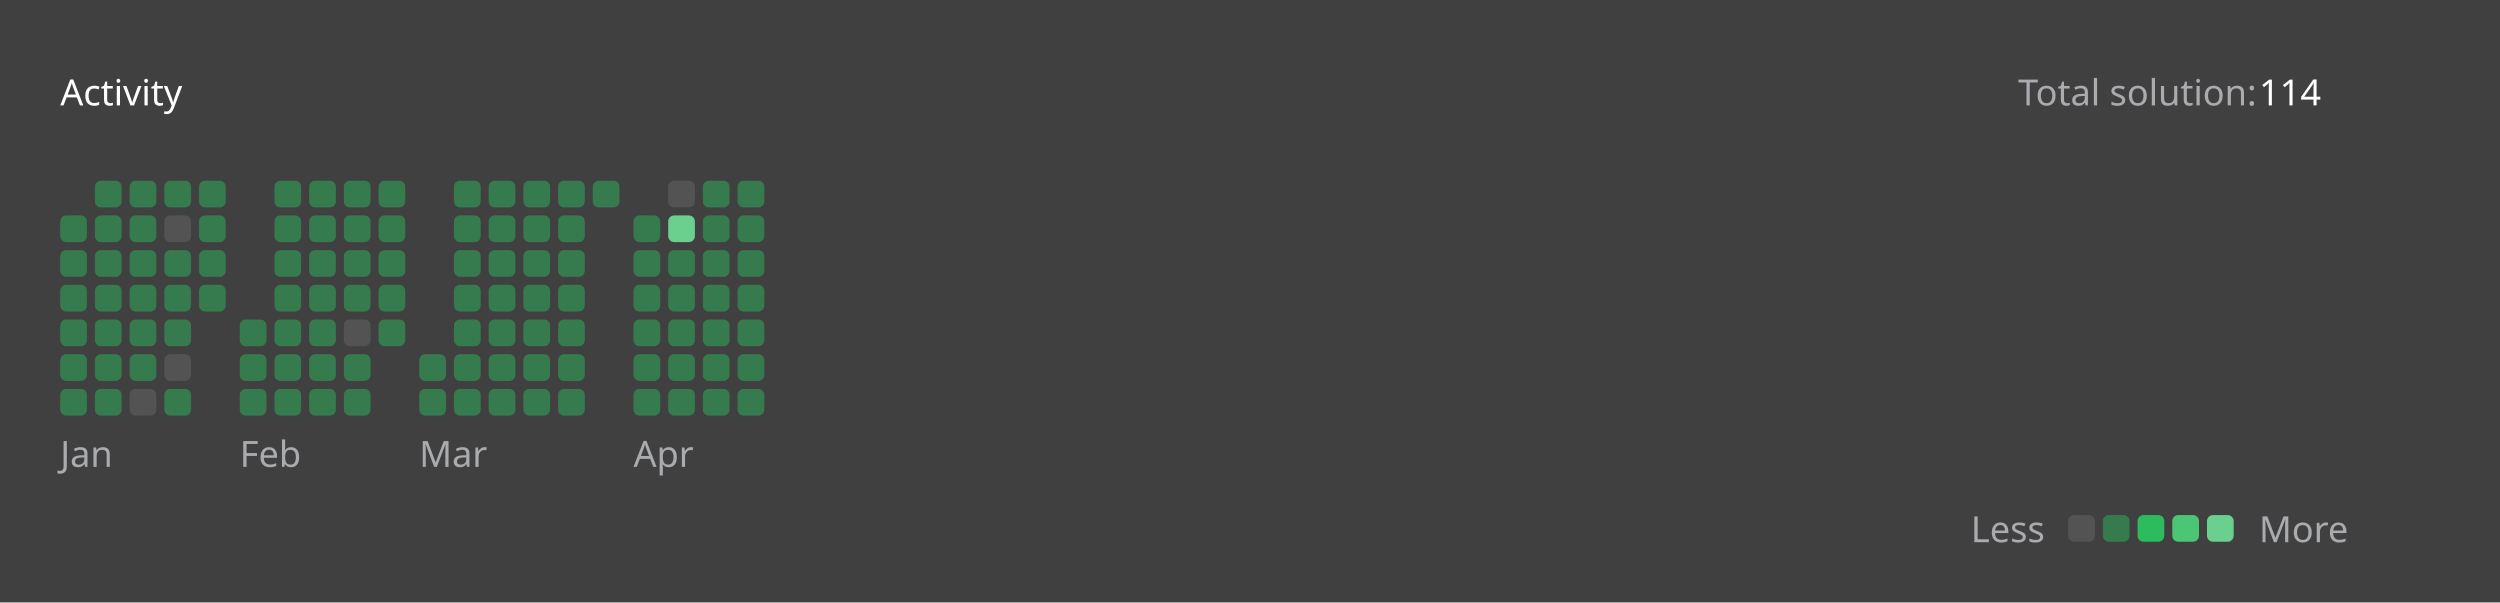
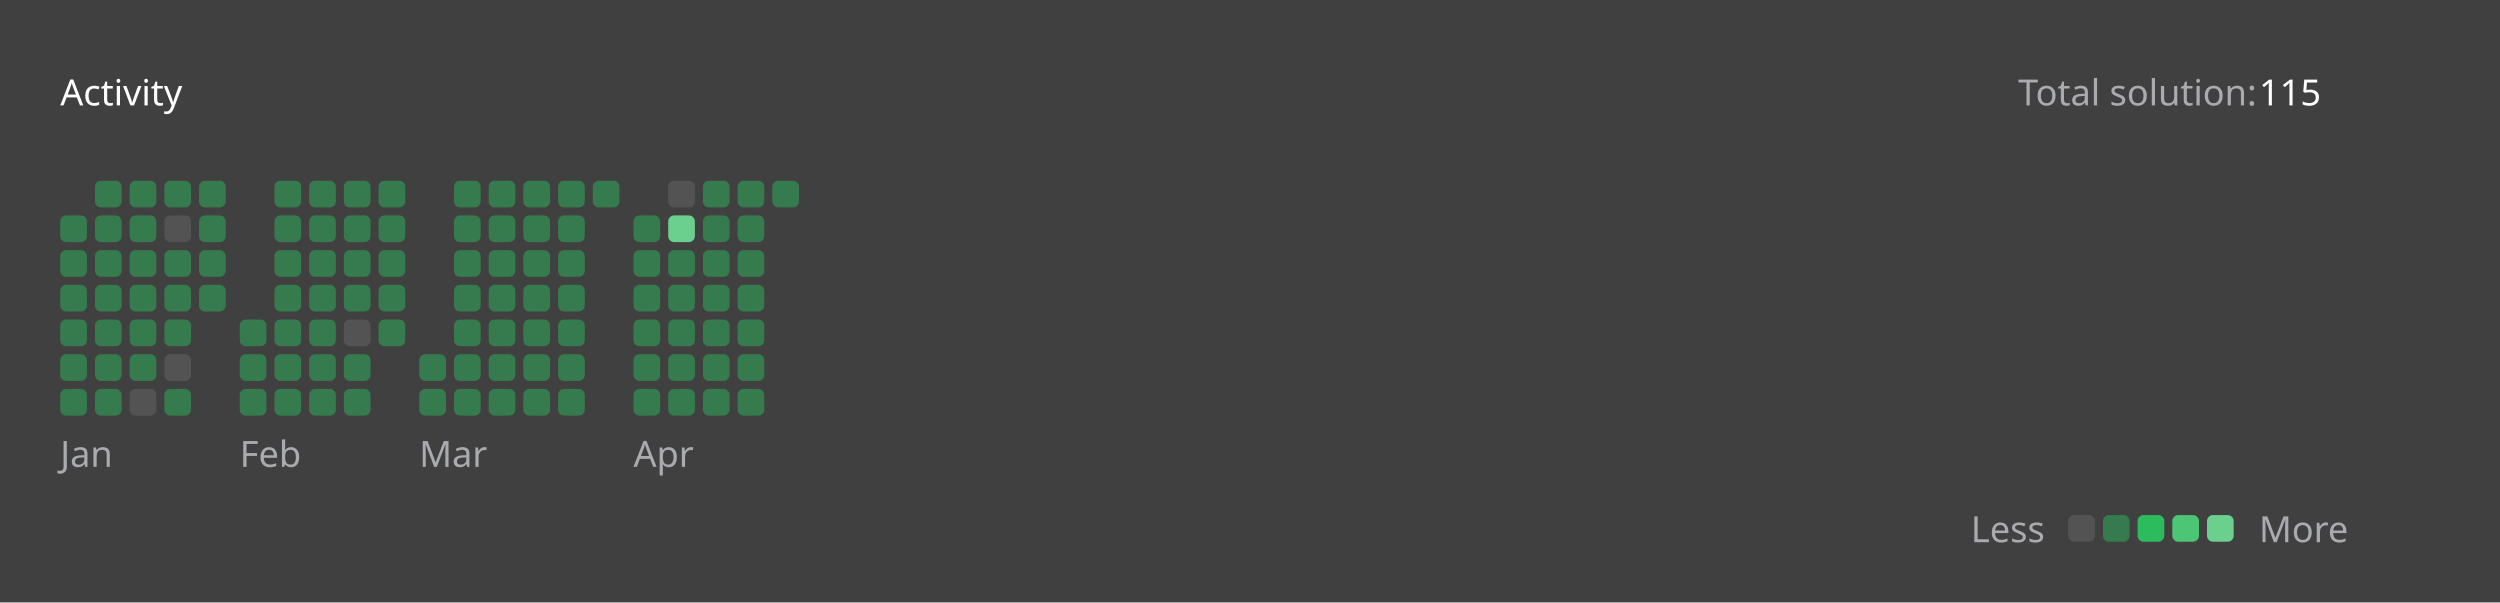
<svg xmlns="http://www.w3.org/2000/svg" version="1.1" height="200" width="830" viewBox="0 0 830 200">
  <style>*{font-family: "Segoe UI", Tahoma, Geneva, Verdana, sans-serif;}</style>
  <style>.title{font-weight: 500;font-size: 1rem;}</style>
  <style>.rotate-90{transform: rotate(-90deg);transform-origin: center;transform-box: fill-box;}</style>
  <style>.state{font-size: .75rem;}</style>
  <style>.light{color: #ffffff;fill: #ffffff;}</style>
  <style>.light-gray{color: #eff2f699;fill: #eff2f699;}</style>
  <style>.dark-gray{color: #ebebf54d;fill: #ebebf54d;}</style>
  <style>.gray{color: #747474;fill: #747474;}</style>
  <style>.orange{color: #ffa116;fill: #ffa116;}</style>
  <style>.background{color: #404040;fill: #404040;}</style>
  <style>.level-1-block{fill: #ffffff1a;}</style>
  <style>.level-2-block{fill: #2cb55d80;}</style>
  <style>.level-3-block{fill: #2cbb5dff;}</style>
  <style>.level-4-block{fill: #4cc575ff;}</style>
  <style>.level-5-block{fill: #6bcf8eff;}</style>
  <rect fill="#404040" x="0" y="0" width="830" height="200" rx="0.5rem" />
  <g text-anchor="start" text-decoration="1" class="title">
    <text x="20" y="35">
      <tspan class="light">Activity</tspan>
      <tspan class="orange" />
    </text>
  </g>
  <g class="state">
    <text x="670" y="35" class="light-gray"> Total solution: </text>
-     <text x="750" y="35" class="light"> 114 </text>
+     <text x="750" y="35" class="light"> 115 </text>
    <text x="678.88" y="180" class="light-gray" text-anchor="end">Less</text>
    <rect x="686.64" y="171" width="8.86" height="8.86" rx="2" ry="2" class="level-1-block" />
    <rect x="698.16" y="171" width="8.86" height="8.86" rx="2" ry="2" class="level-2-block" />
    <rect x="709.68" y="171" width="8.86" height="8.86" rx="2" ry="2" class="level-3-block" />
    <rect x="721.2" y="171" width="8.86" height="8.86" rx="2" ry="2" class="level-4-block" />
    <rect x="732.72" y="171" width="8.86" height="8.86" rx="2" ry="2" class="level-5-block" />
    <text x="750" y="180" class="light-gray">More</text>
  </g>
  <g x="20" y="60">
    <g x="20" y="60">
      <g x="20.0" y="60">
        <rect x="20.0" y="71.52" width="8.86" height="8.86" rx="2" ry="2" class="level-2-block" />
        <rect x="20.0" y="83.04" width="8.86" height="8.86" rx="2" ry="2" class="level-2-block" />
        <rect x="20.0" y="94.56" width="8.86" height="8.86" rx="2" ry="2" class="level-2-block" />
        <rect x="20.0" y="106.08" width="8.86" height="8.86" rx="2" ry="2" class="level-2-block" />
        <rect x="20.0" y="117.6" width="8.86" height="8.86" rx="2" ry="2" class="level-2-block" />
        <rect x="20.0" y="129.12" width="8.86" height="8.86" rx="2" ry="2" class="level-2-block" />
      </g>
      <g x="31.52" y="60">
        <rect x="31.52" y="60.0" width="8.86" height="8.86" rx="2" ry="2" class="level-2-block" />
        <rect x="31.52" y="71.52" width="8.86" height="8.86" rx="2" ry="2" class="level-2-block" />
        <rect x="31.52" y="83.04" width="8.86" height="8.86" rx="2" ry="2" class="level-2-block" />
        <rect x="31.52" y="94.56" width="8.86" height="8.86" rx="2" ry="2" class="level-2-block" />
        <rect x="31.52" y="106.08" width="8.86" height="8.86" rx="2" ry="2" class="level-2-block" />
        <rect x="31.52" y="117.6" width="8.86" height="8.86" rx="2" ry="2" class="level-2-block" />
        <rect x="31.52" y="129.12" width="8.86" height="8.86" rx="2" ry="2" class="level-2-block" />
      </g>
      <g x="43.04" y="60">
        <rect x="43.04" y="60.0" width="8.86" height="8.86" rx="2" ry="2" class="level-2-block" />
        <rect x="43.04" y="71.52" width="8.86" height="8.86" rx="2" ry="2" class="level-2-block" />
        <rect x="43.04" y="83.04" width="8.86" height="8.86" rx="2" ry="2" class="level-2-block" />
        <rect x="43.04" y="94.56" width="8.86" height="8.86" rx="2" ry="2" class="level-2-block" />
        <rect x="43.04" y="106.08" width="8.86" height="8.86" rx="2" ry="2" class="level-2-block" />
        <rect x="43.04" y="117.6" width="8.86" height="8.86" rx="2" ry="2" class="level-2-block" />
        <rect x="43.04" y="129.12" width="8.86" height="8.86" rx="2" ry="2" class="level-1-block" />
      </g>
      <g x="54.56" y="60">
        <rect x="54.56" y="60.0" width="8.86" height="8.86" rx="2" ry="2" class="level-2-block" />
        <rect x="54.56" y="71.52" width="8.86" height="8.86" rx="2" ry="2" class="level-1-block" />
        <rect x="54.56" y="83.04" width="8.86" height="8.86" rx="2" ry="2" class="level-2-block" />
        <rect x="54.56" y="94.56" width="8.86" height="8.86" rx="2" ry="2" class="level-2-block" />
        <rect x="54.56" y="106.08" width="8.86" height="8.86" rx="2" ry="2" class="level-2-block" />
        <rect x="54.56" y="117.6" width="8.86" height="8.86" rx="2" ry="2" class="level-1-block" />
        <rect x="54.56" y="129.12" width="8.86" height="8.86" rx="2" ry="2" class="level-2-block" />
      </g>
      <g x="66.08" y="60">
        <rect x="66.08" y="60.0" width="8.86" height="8.86" rx="2" ry="2" class="level-2-block" />
        <rect x="66.08" y="71.52" width="8.86" height="8.86" rx="2" ry="2" class="level-2-block" />
        <rect x="66.08" y="83.04" width="8.86" height="8.86" rx="2" ry="2" class="level-2-block" />
        <rect x="66.08" y="94.56" width="8.86" height="8.86" rx="2" ry="2" class="level-2-block" />
      </g>
      <text x="20.0" y="155" class="light-gray state">Jan</text>
    </g>
  </g>
  <g x="79.6" y="60">
    <g x="79.6" y="60">
      <g x="79.6" y="60">
        <rect x="79.6" y="106.08" width="8.86" height="8.86" rx="2" ry="2" class="level-2-block" />
        <rect x="79.6" y="117.6" width="8.86" height="8.86" rx="2" ry="2" class="level-2-block" />
        <rect x="79.6" y="129.12" width="8.86" height="8.86" rx="2" ry="2" class="level-2-block" />
      </g>
      <g x="91.12" y="60">
        <rect x="91.12" y="60.0" width="8.86" height="8.86" rx="2" ry="2" class="level-2-block" />
        <rect x="91.12" y="71.52" width="8.86" height="8.86" rx="2" ry="2" class="level-2-block" />
        <rect x="91.12" y="83.04" width="8.86" height="8.86" rx="2" ry="2" class="level-2-block" />
        <rect x="91.12" y="94.56" width="8.86" height="8.86" rx="2" ry="2" class="level-2-block" />
        <rect x="91.12" y="106.08" width="8.86" height="8.86" rx="2" ry="2" class="level-2-block" />
        <rect x="91.12" y="117.6" width="8.86" height="8.86" rx="2" ry="2" class="level-2-block" />
        <rect x="91.12" y="129.12" width="8.86" height="8.86" rx="2" ry="2" class="level-2-block" />
      </g>
      <g x="102.64" y="60">
        <rect x="102.64" y="60.0" width="8.86" height="8.86" rx="2" ry="2" class="level-2-block" />
        <rect x="102.64" y="71.52" width="8.86" height="8.86" rx="2" ry="2" class="level-2-block" />
        <rect x="102.64" y="83.04" width="8.86" height="8.86" rx="2" ry="2" class="level-2-block" />
        <rect x="102.64" y="94.56" width="8.86" height="8.86" rx="2" ry="2" class="level-2-block" />
        <rect x="102.64" y="106.08" width="8.86" height="8.86" rx="2" ry="2" class="level-2-block" />
        <rect x="102.64" y="117.6" width="8.86" height="8.86" rx="2" ry="2" class="level-2-block" />
        <rect x="102.64" y="129.12" width="8.86" height="8.86" rx="2" ry="2" class="level-2-block" />
      </g>
      <g x="114.16" y="60">
        <rect x="114.16" y="60.0" width="8.86" height="8.86" rx="2" ry="2" class="level-2-block" />
        <rect x="114.16" y="71.52" width="8.86" height="8.86" rx="2" ry="2" class="level-2-block" />
        <rect x="114.16" y="83.04" width="8.86" height="8.86" rx="2" ry="2" class="level-2-block" />
        <rect x="114.16" y="94.56" width="8.86" height="8.86" rx="2" ry="2" class="level-2-block" />
        <rect x="114.16" y="106.08" width="8.86" height="8.86" rx="2" ry="2" class="level-1-block" />
        <rect x="114.16" y="117.6" width="8.86" height="8.86" rx="2" ry="2" class="level-2-block" />
        <rect x="114.16" y="129.12" width="8.86" height="8.86" rx="2" ry="2" class="level-2-block" />
      </g>
      <g x="125.68" y="60">
        <rect x="125.68" y="60.0" width="8.86" height="8.86" rx="2" ry="2" class="level-2-block" />
        <rect x="125.68" y="71.52" width="8.86" height="8.86" rx="2" ry="2" class="level-2-block" />
        <rect x="125.68" y="83.04" width="8.86" height="8.86" rx="2" ry="2" class="level-2-block" />
        <rect x="125.68" y="94.56" width="8.86" height="8.86" rx="2" ry="2" class="level-2-block" />
        <rect x="125.68" y="106.08" width="8.86" height="8.86" rx="2" ry="2" class="level-2-block" />
      </g>
      <text x="79.6" y="155" class="light-gray state">Feb</text>
    </g>
  </g>
  <g x="139.2" y="60">
    <g x="139.2" y="60">
      <g x="139.2" y="60">
        <rect x="139.2" y="117.6" width="8.86" height="8.86" rx="2" ry="2" class="level-2-block" />
        <rect x="139.2" y="129.12" width="8.86" height="8.86" rx="2" ry="2" class="level-2-block" />
      </g>
      <g x="150.72" y="60">
        <rect x="150.72" y="60.0" width="8.86" height="8.86" rx="2" ry="2" class="level-2-block" />
        <rect x="150.72" y="71.52" width="8.86" height="8.86" rx="2" ry="2" class="level-2-block" />
        <rect x="150.72" y="83.04" width="8.86" height="8.86" rx="2" ry="2" class="level-2-block" />
        <rect x="150.72" y="94.56" width="8.86" height="8.86" rx="2" ry="2" class="level-2-block" />
        <rect x="150.72" y="106.08" width="8.86" height="8.86" rx="2" ry="2" class="level-2-block" />
        <rect x="150.72" y="117.6" width="8.86" height="8.86" rx="2" ry="2" class="level-2-block" />
        <rect x="150.72" y="129.12" width="8.86" height="8.86" rx="2" ry="2" class="level-2-block" />
      </g>
      <g x="162.24" y="60">
        <rect x="162.24" y="60.0" width="8.86" height="8.86" rx="2" ry="2" class="level-2-block" />
        <rect x="162.24" y="71.52" width="8.86" height="8.86" rx="2" ry="2" class="level-2-block" />
        <rect x="162.24" y="83.04" width="8.86" height="8.86" rx="2" ry="2" class="level-2-block" />
        <rect x="162.24" y="94.56" width="8.86" height="8.86" rx="2" ry="2" class="level-2-block" />
        <rect x="162.24" y="106.08" width="8.86" height="8.86" rx="2" ry="2" class="level-2-block" />
        <rect x="162.24" y="117.6" width="8.86" height="8.86" rx="2" ry="2" class="level-2-block" />
        <rect x="162.24" y="129.12" width="8.86" height="8.86" rx="2" ry="2" class="level-2-block" />
      </g>
      <g x="173.76" y="60">
        <rect x="173.76" y="60.0" width="8.86" height="8.86" rx="2" ry="2" class="level-2-block" />
        <rect x="173.76" y="71.52" width="8.86" height="8.86" rx="2" ry="2" class="level-2-block" />
        <rect x="173.76" y="83.04" width="8.86" height="8.86" rx="2" ry="2" class="level-2-block" />
        <rect x="173.76" y="94.56" width="8.86" height="8.86" rx="2" ry="2" class="level-2-block" />
        <rect x="173.76" y="106.08" width="8.86" height="8.86" rx="2" ry="2" class="level-2-block" />
        <rect x="173.76" y="117.6" width="8.86" height="8.86" rx="2" ry="2" class="level-2-block" />
        <rect x="173.76" y="129.12" width="8.86" height="8.86" rx="2" ry="2" class="level-2-block" />
      </g>
      <g x="185.28" y="60">
        <rect x="185.28" y="60.0" width="8.86" height="8.86" rx="2" ry="2" class="level-2-block" />
        <rect x="185.28" y="71.52" width="8.86" height="8.86" rx="2" ry="2" class="level-2-block" />
        <rect x="185.28" y="83.04" width="8.86" height="8.86" rx="2" ry="2" class="level-2-block" />
        <rect x="185.28" y="94.56" width="8.86" height="8.86" rx="2" ry="2" class="level-2-block" />
        <rect x="185.28" y="106.08" width="8.86" height="8.86" rx="2" ry="2" class="level-2-block" />
        <rect x="185.28" y="117.6" width="8.86" height="8.86" rx="2" ry="2" class="level-2-block" />
        <rect x="185.28" y="129.12" width="8.86" height="8.86" rx="2" ry="2" class="level-2-block" />
      </g>
      <g x="196.8" y="60">
        <rect x="196.8" y="60.0" width="8.86" height="8.86" rx="2" ry="2" class="level-2-block" />
      </g>
      <text x="139.2" y="155" class="light-gray state">Mar</text>
    </g>
  </g>
  <g x="210.32" y="60">
    <g x="210.32" y="60">
      <g x="210.32" y="60">
        <rect x="210.32" y="71.52" width="8.86" height="8.86" rx="2" ry="2" class="level-2-block" />
        <rect x="210.32" y="83.04" width="8.86" height="8.86" rx="2" ry="2" class="level-2-block" />
        <rect x="210.32" y="94.56" width="8.86" height="8.86" rx="2" ry="2" class="level-2-block" />
        <rect x="210.32" y="106.08" width="8.86" height="8.86" rx="2" ry="2" class="level-2-block" />
        <rect x="210.32" y="117.6" width="8.86" height="8.86" rx="2" ry="2" class="level-2-block" />
        <rect x="210.32" y="129.12" width="8.86" height="8.86" rx="2" ry="2" class="level-2-block" />
      </g>
      <g x="221.84" y="60">
        <rect x="221.84" y="60.0" width="8.86" height="8.86" rx="2" ry="2" class="level-1-block" />
        <rect x="221.84" y="71.52" width="8.86" height="8.86" rx="2" ry="2" class="level-5-block" />
        <rect x="221.84" y="83.04" width="8.86" height="8.86" rx="2" ry="2" class="level-2-block" />
        <rect x="221.84" y="94.56" width="8.86" height="8.86" rx="2" ry="2" class="level-2-block" />
        <rect x="221.84" y="106.08" width="8.86" height="8.86" rx="2" ry="2" class="level-2-block" />
        <rect x="221.84" y="117.6" width="8.86" height="8.86" rx="2" ry="2" class="level-2-block" />
        <rect x="221.84" y="129.12" width="8.86" height="8.86" rx="2" ry="2" class="level-2-block" />
      </g>
      <g x="233.36" y="60">
        <rect x="233.36" y="60.0" width="8.86" height="8.86" rx="2" ry="2" class="level-2-block" />
        <rect x="233.36" y="71.52" width="8.86" height="8.86" rx="2" ry="2" class="level-2-block" />
        <rect x="233.36" y="83.04" width="8.86" height="8.86" rx="2" ry="2" class="level-2-block" />
        <rect x="233.36" y="94.56" width="8.86" height="8.86" rx="2" ry="2" class="level-2-block" />
        <rect x="233.36" y="106.08" width="8.86" height="8.86" rx="2" ry="2" class="level-2-block" />
        <rect x="233.36" y="117.6" width="8.86" height="8.86" rx="2" ry="2" class="level-2-block" />
        <rect x="233.36" y="129.12" width="8.86" height="8.86" rx="2" ry="2" class="level-2-block" />
      </g>
      <g x="244.88" y="60">
        <rect x="244.88" y="60.0" width="8.86" height="8.86" rx="2" ry="2" class="level-2-block" />
        <rect x="244.88" y="71.52" width="8.86" height="8.86" rx="2" ry="2" class="level-2-block" />
        <rect x="244.88" y="83.04" width="8.86" height="8.86" rx="2" ry="2" class="level-2-block" />
        <rect x="244.88" y="94.56" width="8.86" height="8.86" rx="2" ry="2" class="level-2-block" />
        <rect x="244.88" y="106.08" width="8.86" height="8.86" rx="2" ry="2" class="level-2-block" />
        <rect x="244.88" y="117.6" width="8.86" height="8.86" rx="2" ry="2" class="level-2-block" />
        <rect x="244.88" y="129.12" width="8.86" height="8.86" rx="2" ry="2" class="level-2-block" />
      </g>
+       <g x="256.4" y="60">
+         <rect x="256.4" y="60.0" width="8.86" height="8.86" rx="2" ry="2" class="level-2-block" />
+       </g>
      <text x="210.32" y="155" class="light-gray state">Apr</text>
    </g>
  </g>
</svg>
